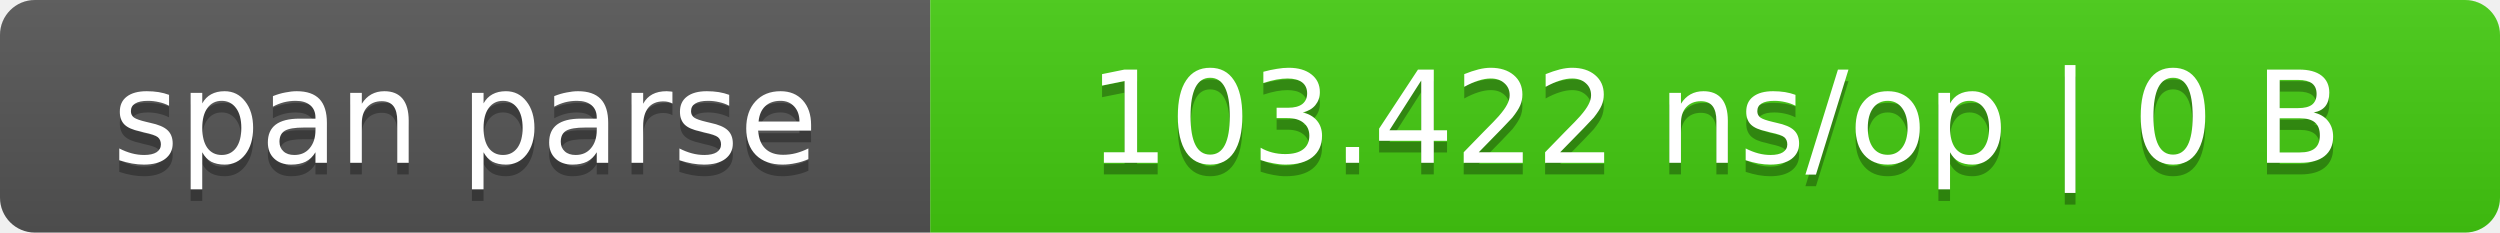
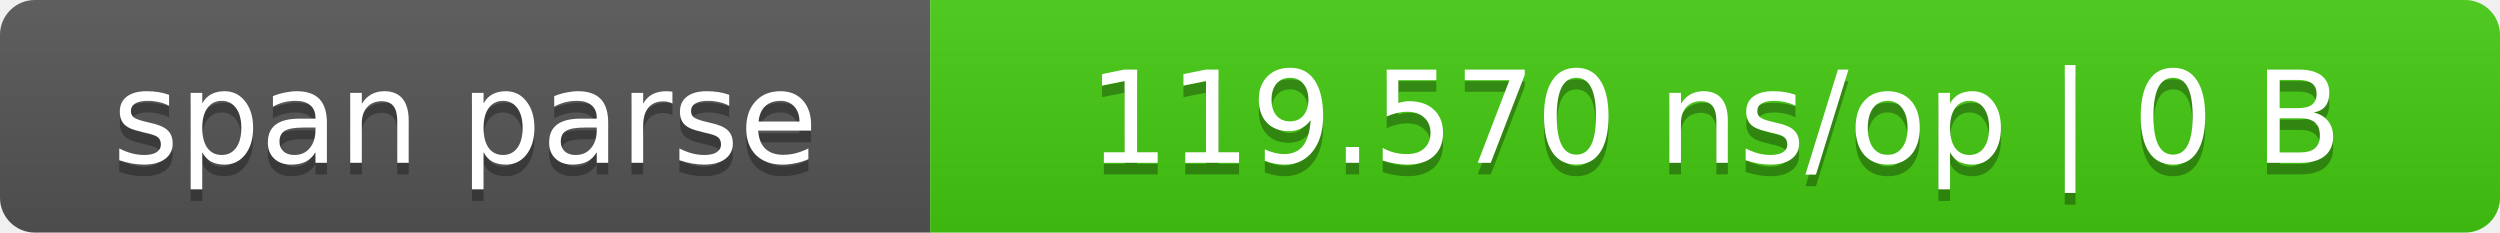
- <svg xmlns="http://www.w3.org/2000/svg" width="215" height="20" role="img" aria-label="span parse: 103.422 ns/op | 0 B">
+ <svg xmlns="http://www.w3.org/2000/svg" width="215" height="20" role="img" aria-label="span parse: 119.570 ns/op | 0 B">
  <linearGradient id="s" x2="0" y2="100%">
    <stop offset="0" stop-color="#bbb" stop-opacity=".1" />
    <stop offset="1" stop-opacity=".1" />
  </linearGradient>
  <clipPath id="r">
    <rect width="215" height="20" rx="3" fill="#fff" />
  </clipPath>
  <g clip-path="url(#r)">
    <rect width="80" height="20" fill="#555" />
    <rect x="80" width="135" height="20" fill="#4c1" />
    <rect width="215" height="20" fill="url(#s)" />
  </g>
  <g fill="#fff" text-anchor="middle" font-family="Verdana,DejaVu Sans,sans-serif" font-size="11">
    <text x="40.0" y="15" fill="#010101" fill-opacity=".3">span parse</text>
    <text x="40.0" y="14">span parse</text>
-     <text x="147.5" y="15" fill="#010101" fill-opacity=".3">103.422 ns/op | 0 B</text>
-     <text x="147.5" y="14">103.422 ns/op | 0 B</text>
+     <text x="147.5" y="15" fill="#010101" fill-opacity=".3">119.570 ns/op | 0 B</text>
+     <text x="147.5" y="14">119.570 ns/op | 0 B</text>
  </g>
</svg>
